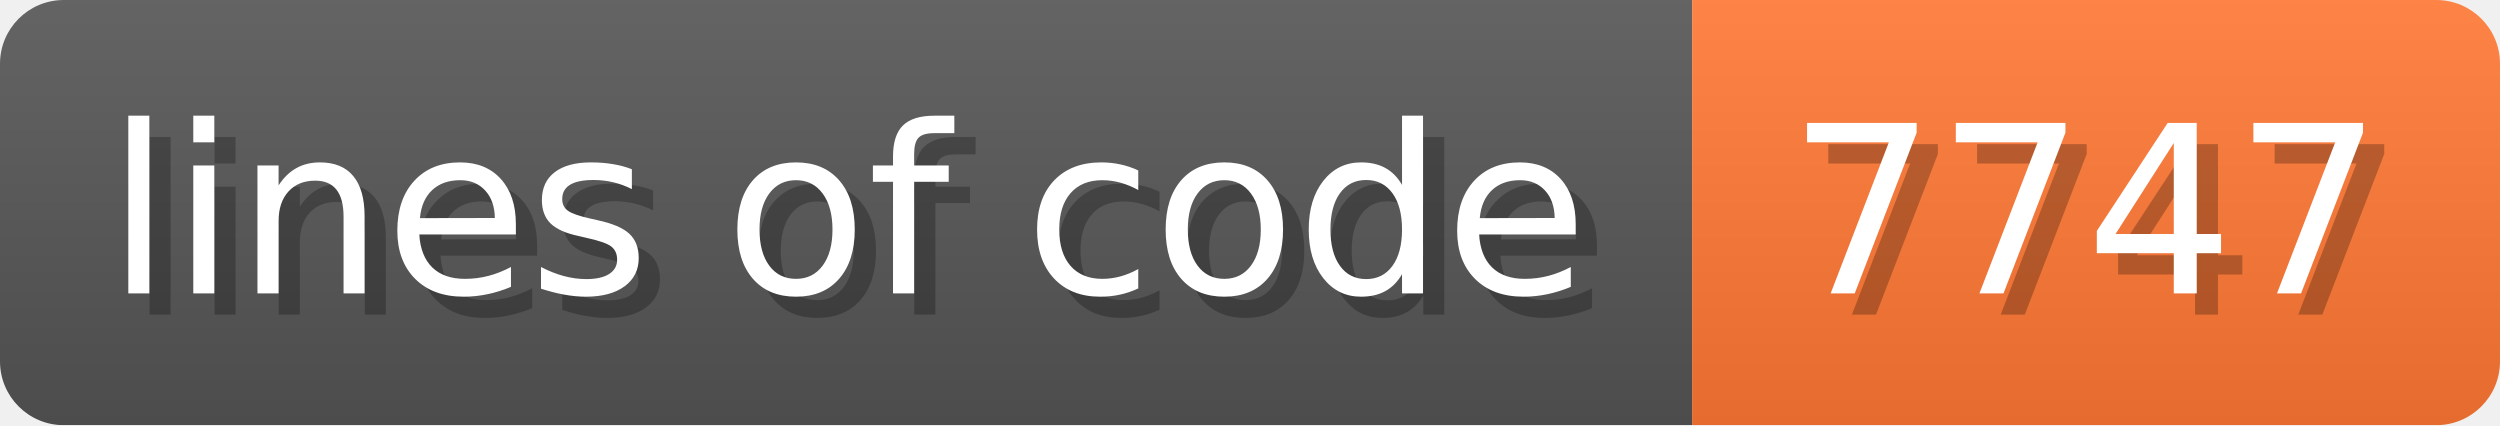
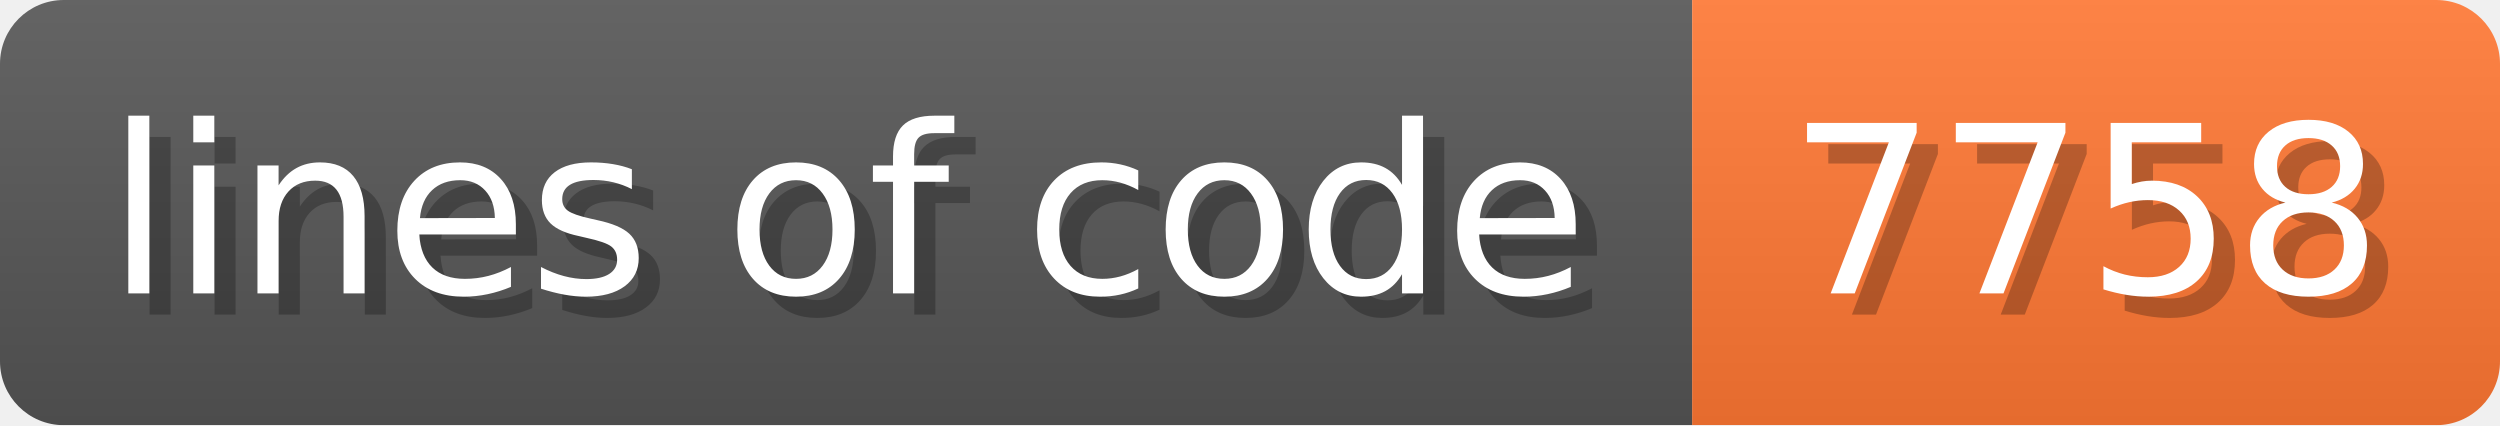
- <svg xmlns="http://www.w3.org/2000/svg" width="117.6" height="20" viewBox="0 0 1176 200" role="img" aria-label="lines of code: 7747">
+ <svg xmlns="http://www.w3.org/2000/svg" width="117.6" height="20" viewBox="0 0 1176 200" role="img" aria-label="lines of code: 7758">
  <linearGradient id="a" x2="0" y2="100%">
    <stop offset="0" stop-opacity=".1" stop-color="#EEE" />
    <stop offset="1" stop-opacity=".1" />
  </linearGradient>
  <mask id="m">
    <rect width="1176" height="200" rx="30" fill="#FFF" />
  </mask>
  <g mask="url(#m)">
    <rect width="796" height="200" fill="#555" />
    <rect width="380" height="200" fill="#F73" x="796" />
    <rect width="1176" height="200" fill="url(#a)" />
  </g>
  <g aria-hidden="true" fill="#fff" text-anchor="start" font-family="Verdana,DejaVu Sans,sans-serif" font-size="110">
    <text x="60" y="148" textLength="696" fill="#000" opacity="0.25">lines of code</text>
    <text x="50" y="138" textLength="696">lines of code</text>
-     <text x="851" y="148" textLength="280" fill="#000" opacity="0.25">7747</text>
-     <text x="841" y="138" textLength="280">7747</text>
+     <text x="851" y="148" textLength="280" fill="#000" opacity="0.25">7758</text>
+     <text x="841" y="138" textLength="280">7758</text>
  </g>
</svg>
